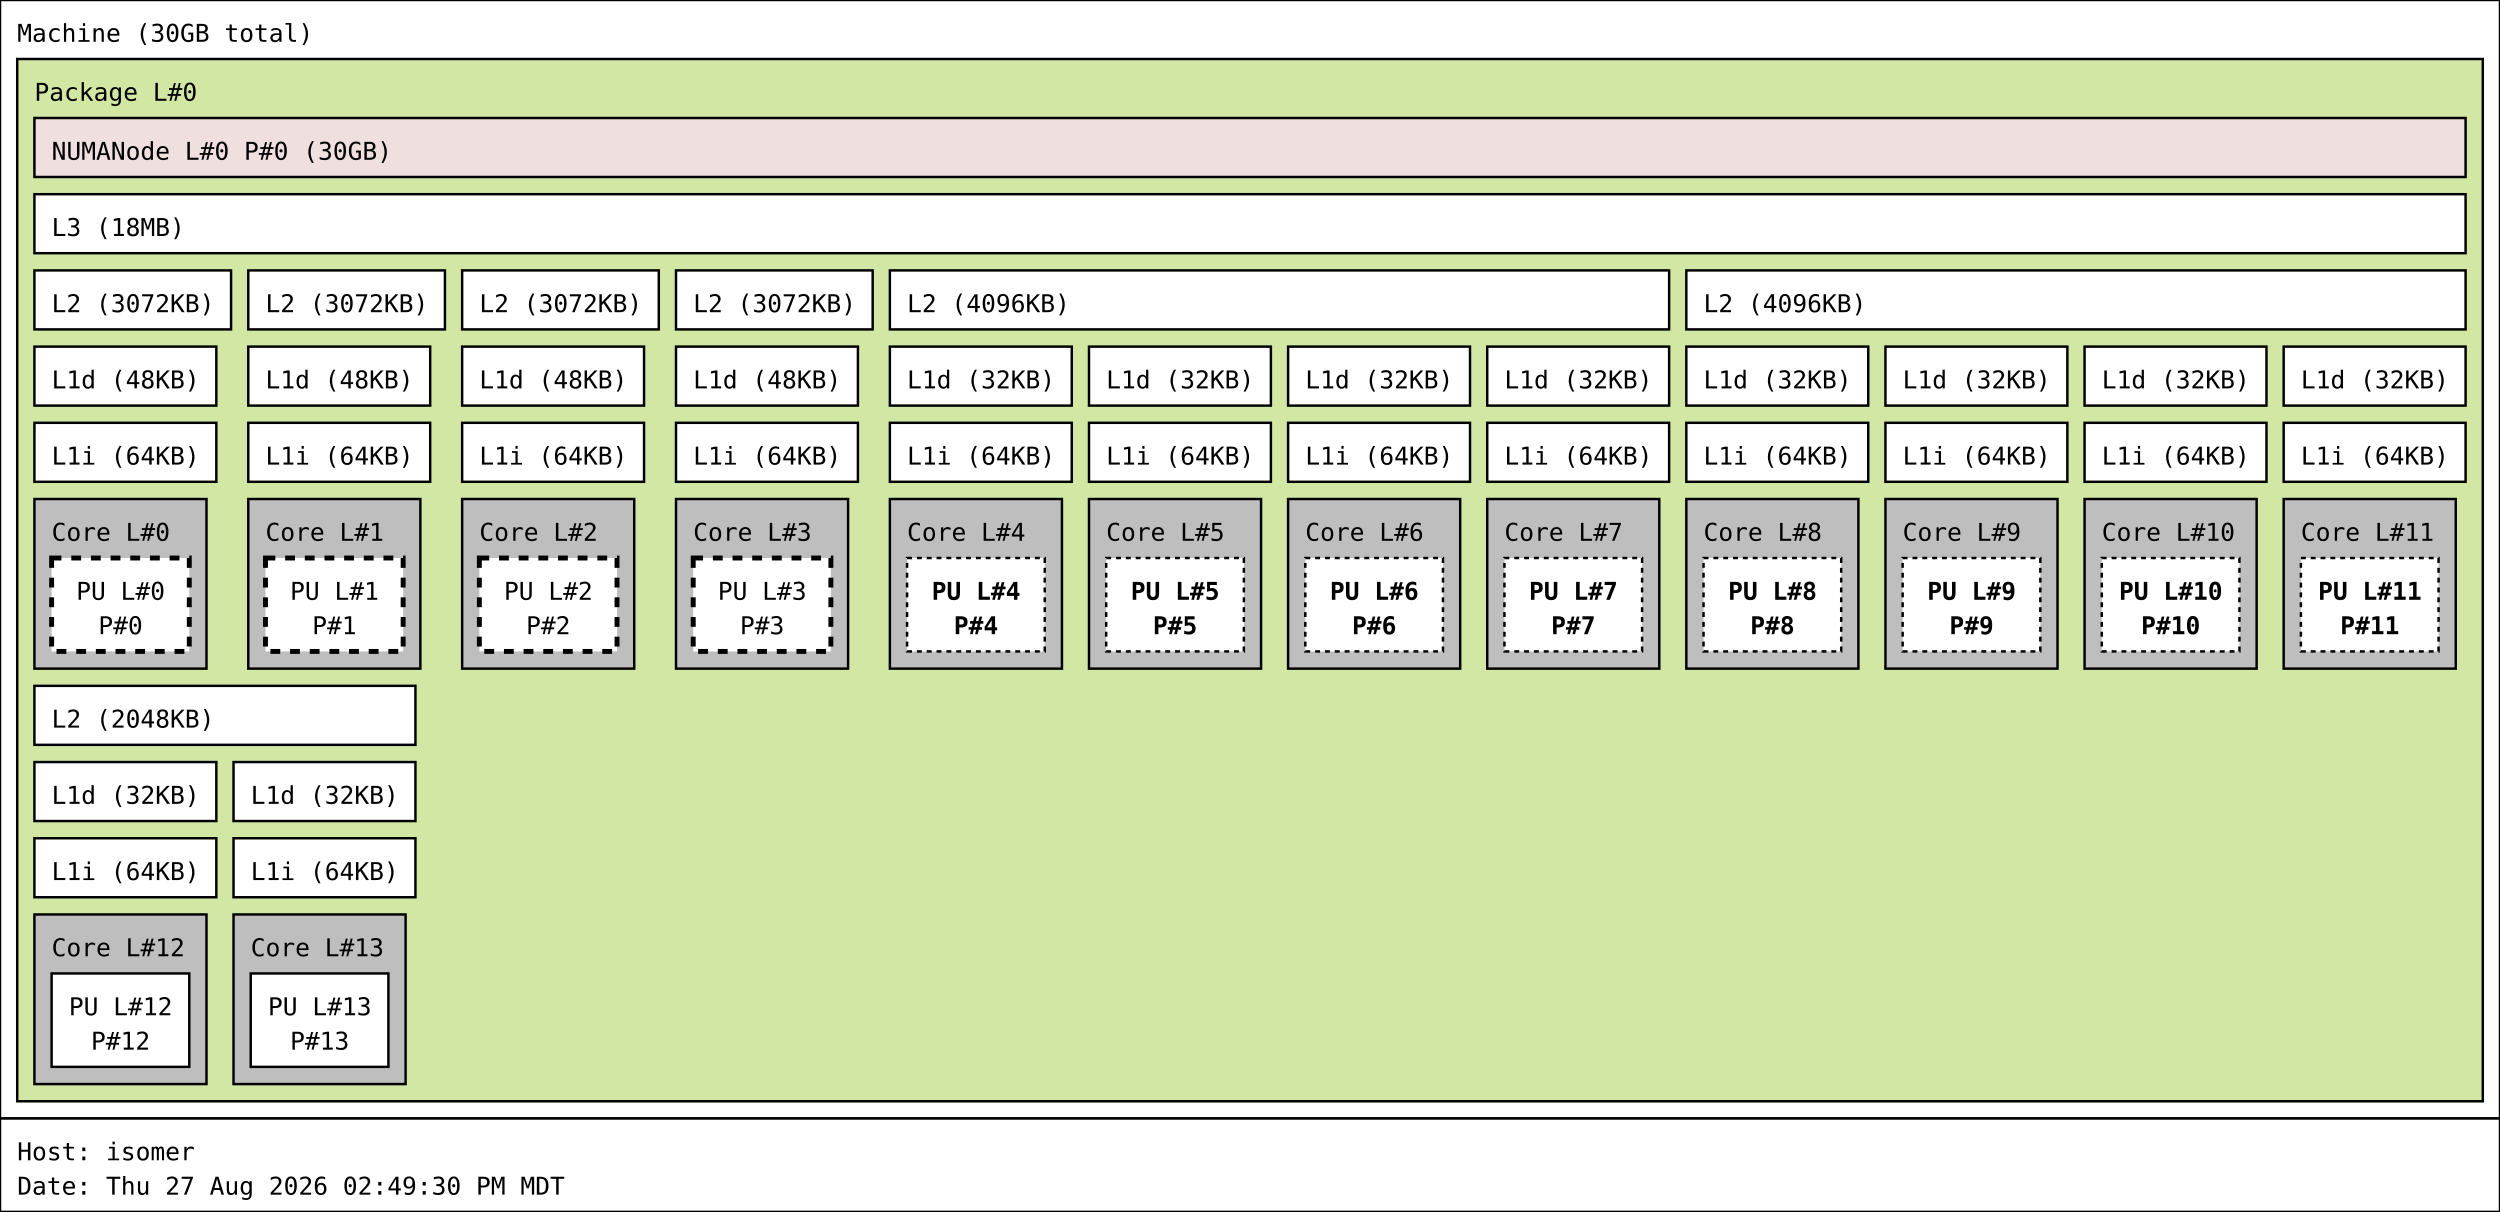
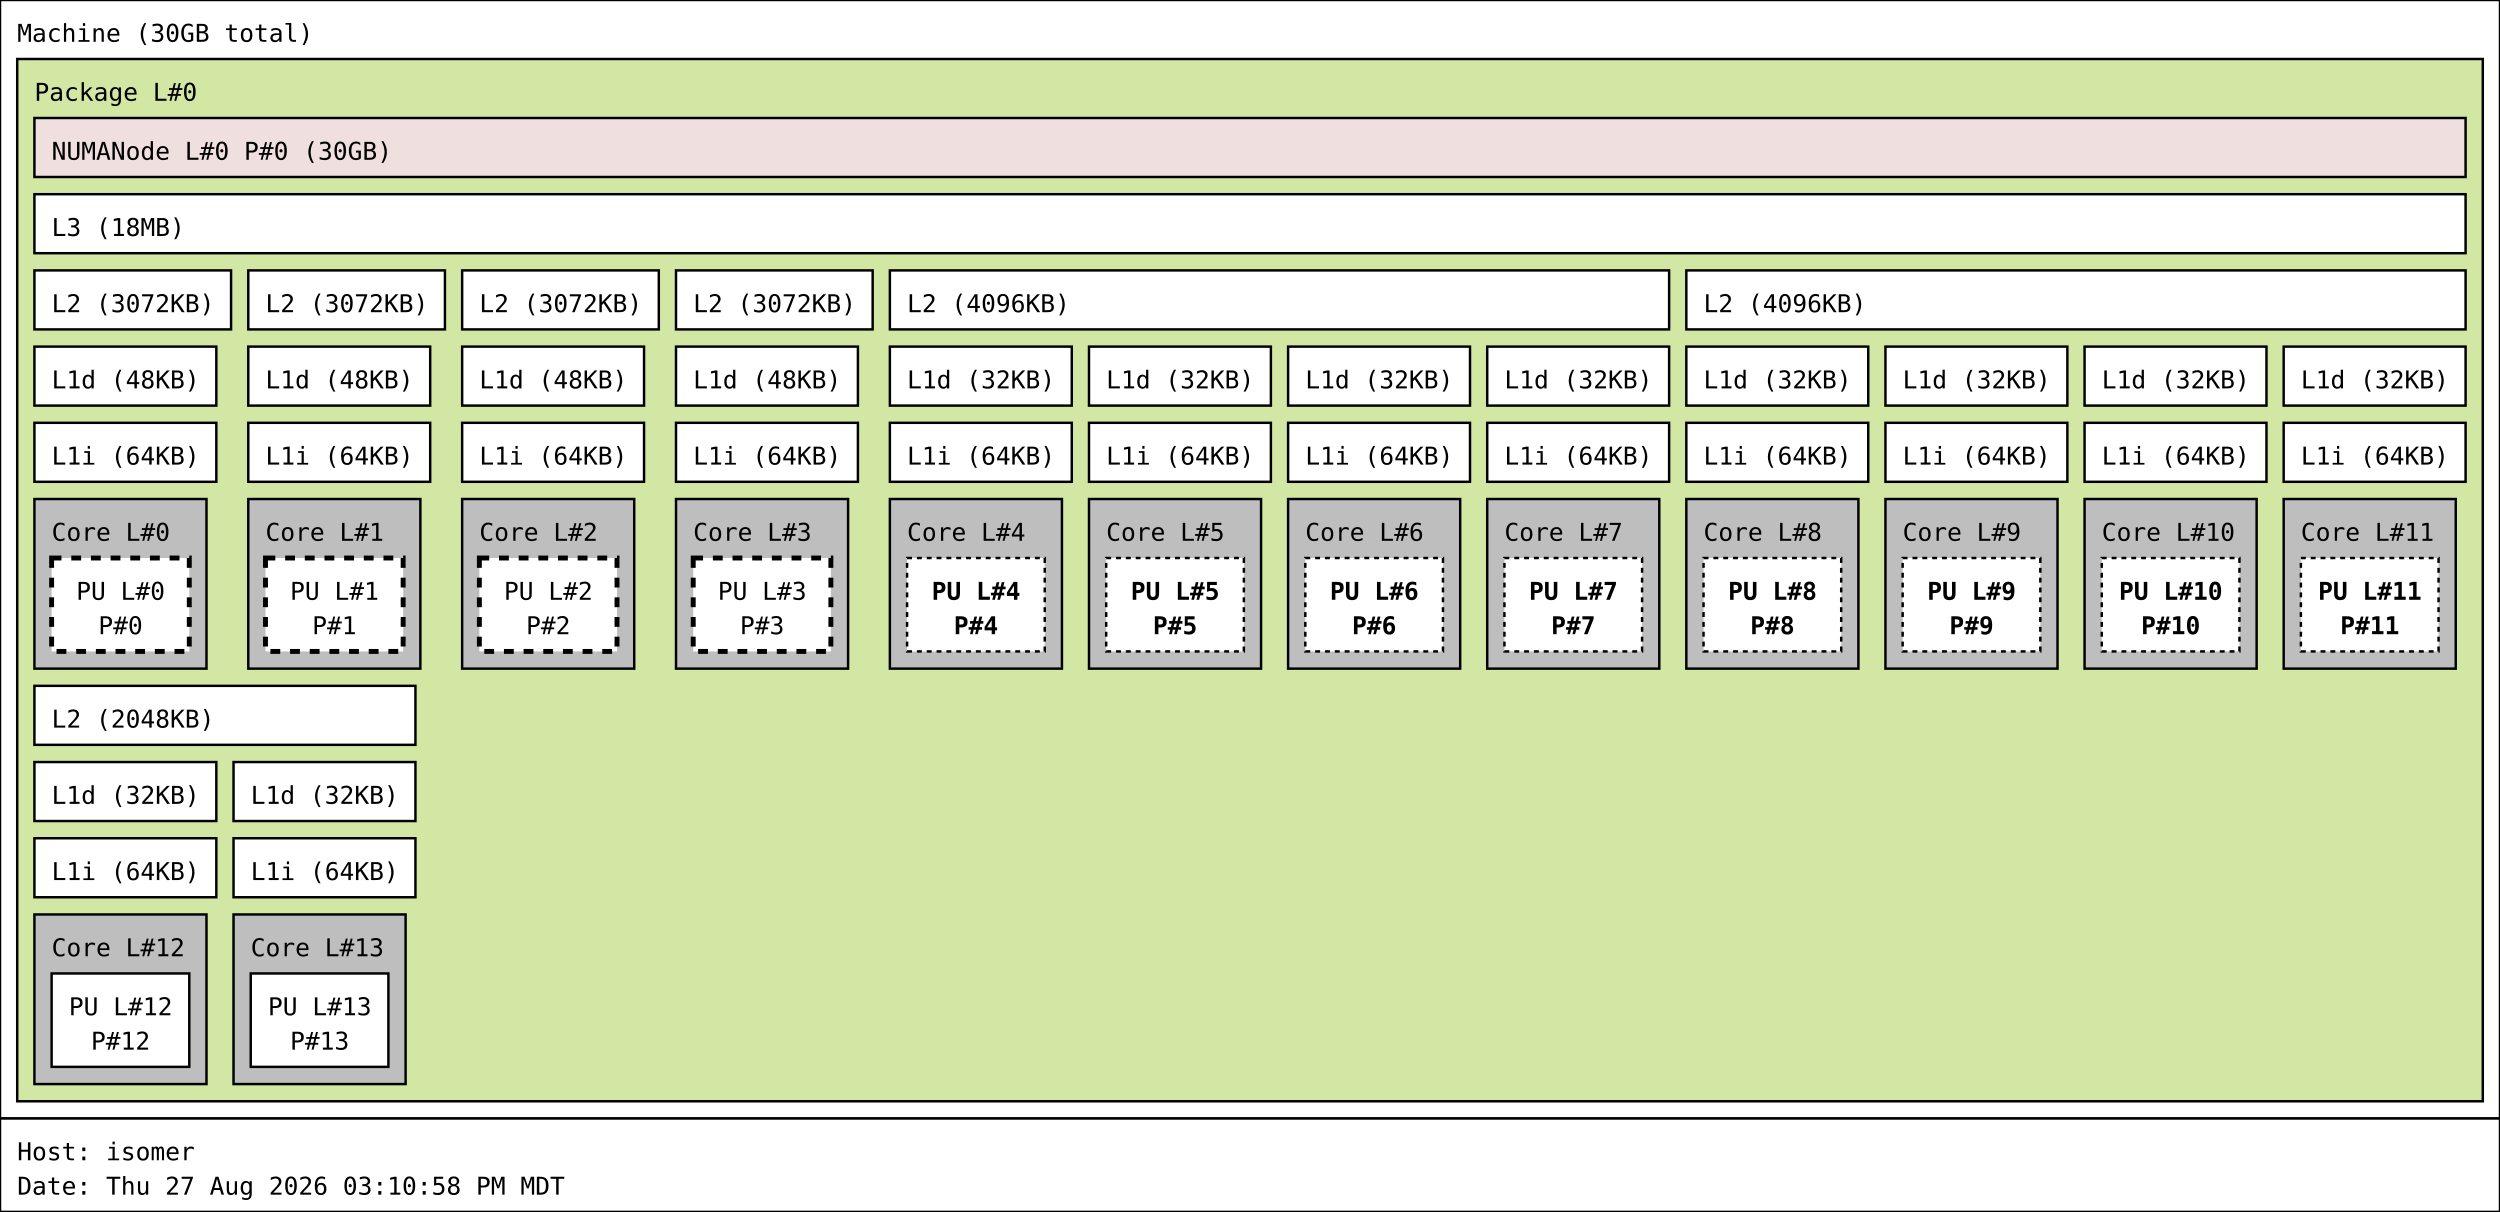
<svg xmlns="http://www.w3.org/2000/svg" width="1017px" height="493px" viewBox="0 0 1017px 493px" version="1.1">
  <rect id="Machine_0_rect" class="Machine" x="0" y="0" width="1017" height="455" fill="rgb(255,255,255)" stroke="rgb(0,0,0)" stroke-width="1" />
  <text id="Machine_0_text" class="Machine" font-family="Monospace" x="7" y="17" fill="rgb(0,0,0)" font-size="10px">Machine (30GB total)</text>
  <rect id="Package_0_rect" class="Package" x="7" y="24" width="1003" height="424" fill="rgb(210,231,164)" stroke="rgb(0,0,0)" stroke-width="1" />
  <text id="Package_0_text" class="Package" font-family="Monospace" x="14" y="41" fill="rgb(0,0,0)" font-size="10px">Package L#0</text>
  <rect id="L3_0_rect" class="L3" x="14" y="79" width="989" height="24" fill="rgb(255,255,255)" stroke="rgb(0,0,0)" stroke-width="1" />
  <text id="L3_0_text" class="L3" font-family="Monospace" x="21" y="96" fill="rgb(0,0,0)" font-size="10px">L3 (18MB)</text>
  <rect id="L2_0_rect" class="L2" x="14" y="110" width="80" height="24" fill="rgb(255,255,255)" stroke="rgb(0,0,0)" stroke-width="1" />
  <text id="L2_0_text" class="L2" font-family="Monospace" x="21" y="127" fill="rgb(0,0,0)" font-size="10px">L2 (3072KB)</text>
  <rect id="L1d_0_rect" class="L1d" x="14" y="141" width="74" height="24" fill="rgb(255,255,255)" stroke="rgb(0,0,0)" stroke-width="1" />
  <text id="L1d_0_text" class="L1d" font-family="Monospace" x="21" y="158" fill="rgb(0,0,0)" font-size="10px">L1d (48KB)</text>
  <rect id="L1i_0_rect" class="L1i" x="14" y="172" width="74" height="24" fill="rgb(255,255,255)" stroke="rgb(0,0,0)" stroke-width="1" />
  <text id="L1i_0_text" class="L1i" font-family="Monospace" x="21" y="189" fill="rgb(0,0,0)" font-size="10px">L1i (64KB)</text>
  <rect id="Core_0_rect" class="Core" x="14" y="203" width="70" height="69" fill="rgb(190,190,190)" stroke="rgb(0,0,0)" stroke-width="1" />
  <text id="Core_0_text" class="Core" font-family="Monospace" x="21" y="220" fill="rgb(0,0,0)" font-size="10px">Core L#0</text>
  <rect id="PU_0_rect" class="PU" x="21" y="227" width="56" height="38" fill="rgb(255,255,255)" stroke="rgb(0,0,0)" stroke-width="2" stroke-dasharray="4" />
  <text id="PU_0_text" class="PU" font-family="Monospace" x="31" y="244" fill="rgb(0,0,0)" font-size="10px">PU L#0</text>
  <text id="PU_0_text_1" class="PU" font-family="Monospace" x="40" y="258" fill="rgb(0,0,0)" font-size="10px">P#0</text>
  <rect id="L2_1_rect" class="L2" x="101" y="110" width="80" height="24" fill="rgb(255,255,255)" stroke="rgb(0,0,0)" stroke-width="1" />
  <text id="L2_1_text" class="L2" font-family="Monospace" x="108" y="127" fill="rgb(0,0,0)" font-size="10px">L2 (3072KB)</text>
  <rect id="L1d_1_rect" class="L1d" x="101" y="141" width="74" height="24" fill="rgb(255,255,255)" stroke="rgb(0,0,0)" stroke-width="1" />
  <text id="L1d_1_text" class="L1d" font-family="Monospace" x="108" y="158" fill="rgb(0,0,0)" font-size="10px">L1d (48KB)</text>
  <rect id="L1i_1_rect" class="L1i" x="101" y="172" width="74" height="24" fill="rgb(255,255,255)" stroke="rgb(0,0,0)" stroke-width="1" />
  <text id="L1i_1_text" class="L1i" font-family="Monospace" x="108" y="189" fill="rgb(0,0,0)" font-size="10px">L1i (64KB)</text>
  <rect id="Core_1_rect" class="Core" x="101" y="203" width="70" height="69" fill="rgb(190,190,190)" stroke="rgb(0,0,0)" stroke-width="1" />
  <text id="Core_1_text" class="Core" font-family="Monospace" x="108" y="220" fill="rgb(0,0,0)" font-size="10px">Core L#1</text>
  <rect id="PU_1_rect" class="PU" x="108" y="227" width="56" height="38" fill="rgb(255,255,255)" stroke="rgb(0,0,0)" stroke-width="2" stroke-dasharray="4" />
  <text id="PU_1_text" class="PU" font-family="Monospace" x="118" y="244" fill="rgb(0,0,0)" font-size="10px">PU L#1</text>
  <text id="PU_1_text_1" class="PU" font-family="Monospace" x="127" y="258" fill="rgb(0,0,0)" font-size="10px">P#1</text>
  <rect id="L2_2_rect" class="L2" x="188" y="110" width="80" height="24" fill="rgb(255,255,255)" stroke="rgb(0,0,0)" stroke-width="1" />
  <text id="L2_2_text" class="L2" font-family="Monospace" x="195" y="127" fill="rgb(0,0,0)" font-size="10px">L2 (3072KB)</text>
  <rect id="L1d_2_rect" class="L1d" x="188" y="141" width="74" height="24" fill="rgb(255,255,255)" stroke="rgb(0,0,0)" stroke-width="1" />
  <text id="L1d_2_text" class="L1d" font-family="Monospace" x="195" y="158" fill="rgb(0,0,0)" font-size="10px">L1d (48KB)</text>
  <rect id="L1i_2_rect" class="L1i" x="188" y="172" width="74" height="24" fill="rgb(255,255,255)" stroke="rgb(0,0,0)" stroke-width="1" />
  <text id="L1i_2_text" class="L1i" font-family="Monospace" x="195" y="189" fill="rgb(0,0,0)" font-size="10px">L1i (64KB)</text>
  <rect id="Core_2_rect" class="Core" x="188" y="203" width="70" height="69" fill="rgb(190,190,190)" stroke="rgb(0,0,0)" stroke-width="1" />
  <text id="Core_2_text" class="Core" font-family="Monospace" x="195" y="220" fill="rgb(0,0,0)" font-size="10px">Core L#2</text>
  <rect id="PU_2_rect" class="PU" x="195" y="227" width="56" height="38" fill="rgb(255,255,255)" stroke="rgb(0,0,0)" stroke-width="2" stroke-dasharray="4" />
  <text id="PU_2_text" class="PU" font-family="Monospace" x="205" y="244" fill="rgb(0,0,0)" font-size="10px">PU L#2</text>
  <text id="PU_2_text_1" class="PU" font-family="Monospace" x="214" y="258" fill="rgb(0,0,0)" font-size="10px">P#2</text>
  <rect id="L2_3_rect" class="L2" x="275" y="110" width="80" height="24" fill="rgb(255,255,255)" stroke="rgb(0,0,0)" stroke-width="1" />
  <text id="L2_3_text" class="L2" font-family="Monospace" x="282" y="127" fill="rgb(0,0,0)" font-size="10px">L2 (3072KB)</text>
  <rect id="L1d_3_rect" class="L1d" x="275" y="141" width="74" height="24" fill="rgb(255,255,255)" stroke="rgb(0,0,0)" stroke-width="1" />
  <text id="L1d_3_text" class="L1d" font-family="Monospace" x="282" y="158" fill="rgb(0,0,0)" font-size="10px">L1d (48KB)</text>
  <rect id="L1i_3_rect" class="L1i" x="275" y="172" width="74" height="24" fill="rgb(255,255,255)" stroke="rgb(0,0,0)" stroke-width="1" />
  <text id="L1i_3_text" class="L1i" font-family="Monospace" x="282" y="189" fill="rgb(0,0,0)" font-size="10px">L1i (64KB)</text>
  <rect id="Core_3_rect" class="Core" x="275" y="203" width="70" height="69" fill="rgb(190,190,190)" stroke="rgb(0,0,0)" stroke-width="1" />
  <text id="Core_3_text" class="Core" font-family="Monospace" x="282" y="220" fill="rgb(0,0,0)" font-size="10px">Core L#3</text>
  <rect id="PU_3_rect" class="PU" x="282" y="227" width="56" height="38" fill="rgb(255,255,255)" stroke="rgb(0,0,0)" stroke-width="2" stroke-dasharray="4" />
  <text id="PU_3_text" class="PU" font-family="Monospace" x="292" y="244" fill="rgb(0,0,0)" font-size="10px">PU L#3</text>
  <text id="PU_3_text_1" class="PU" font-family="Monospace" x="301" y="258" fill="rgb(0,0,0)" font-size="10px">P#3</text>
  <rect id="L2_4_rect" class="L2" x="362" y="110" width="317" height="24" fill="rgb(255,255,255)" stroke="rgb(0,0,0)" stroke-width="1" />
  <text id="L2_4_text" class="L2" font-family="Monospace" x="369" y="127" fill="rgb(0,0,0)" font-size="10px">L2 (4096KB)</text>
  <rect id="L1d_4_rect" class="L1d" x="362" y="141" width="74" height="24" fill="rgb(255,255,255)" stroke="rgb(0,0,0)" stroke-width="1" />
  <text id="L1d_4_text" class="L1d" font-family="Monospace" x="369" y="158" fill="rgb(0,0,0)" font-size="10px">L1d (32KB)</text>
  <rect id="L1i_4_rect" class="L1i" x="362" y="172" width="74" height="24" fill="rgb(255,255,255)" stroke="rgb(0,0,0)" stroke-width="1" />
  <text id="L1i_4_text" class="L1i" font-family="Monospace" x="369" y="189" fill="rgb(0,0,0)" font-size="10px">L1i (64KB)</text>
  <rect id="Core_4_rect" class="Core" x="362" y="203" width="70" height="69" fill="rgb(190,190,190)" stroke="rgb(0,0,0)" stroke-width="1" />
  <text id="Core_4_text" class="Core" font-family="Monospace" x="369" y="220" fill="rgb(0,0,0)" font-size="10px">Core L#4</text>
  <rect id="PU_4_rect" class="PU" x="369" y="227" width="56" height="38" fill="rgb(255,255,255)" stroke="rgb(0,0,0)" stroke-width="1" stroke-dasharray="2" />
  <text id="PU_4_text" class="PU" font-family="Monospace" font-weight="bold" x="379" y="244" fill="rgb(0,0,0)" font-size="10px">PU L#4</text>
  <text id="PU_4_text_1" class="PU" font-family="Monospace" font-weight="bold" x="388" y="258" fill="rgb(0,0,0)" font-size="10px">P#4</text>
  <rect id="L1d_5_rect" class="L1d" x="443" y="141" width="74" height="24" fill="rgb(255,255,255)" stroke="rgb(0,0,0)" stroke-width="1" />
  <text id="L1d_5_text" class="L1d" font-family="Monospace" x="450" y="158" fill="rgb(0,0,0)" font-size="10px">L1d (32KB)</text>
  <rect id="L1i_5_rect" class="L1i" x="443" y="172" width="74" height="24" fill="rgb(255,255,255)" stroke="rgb(0,0,0)" stroke-width="1" />
  <text id="L1i_5_text" class="L1i" font-family="Monospace" x="450" y="189" fill="rgb(0,0,0)" font-size="10px">L1i (64KB)</text>
  <rect id="Core_5_rect" class="Core" x="443" y="203" width="70" height="69" fill="rgb(190,190,190)" stroke="rgb(0,0,0)" stroke-width="1" />
  <text id="Core_5_text" class="Core" font-family="Monospace" x="450" y="220" fill="rgb(0,0,0)" font-size="10px">Core L#5</text>
  <rect id="PU_5_rect" class="PU" x="450" y="227" width="56" height="38" fill="rgb(255,255,255)" stroke="rgb(0,0,0)" stroke-width="1" stroke-dasharray="2" />
  <text id="PU_5_text" class="PU" font-family="Monospace" font-weight="bold" x="460" y="244" fill="rgb(0,0,0)" font-size="10px">PU L#5</text>
  <text id="PU_5_text_1" class="PU" font-family="Monospace" font-weight="bold" x="469" y="258" fill="rgb(0,0,0)" font-size="10px">P#5</text>
  <rect id="L1d_6_rect" class="L1d" x="524" y="141" width="74" height="24" fill="rgb(255,255,255)" stroke="rgb(0,0,0)" stroke-width="1" />
  <text id="L1d_6_text" class="L1d" font-family="Monospace" x="531" y="158" fill="rgb(0,0,0)" font-size="10px">L1d (32KB)</text>
  <rect id="L1i_6_rect" class="L1i" x="524" y="172" width="74" height="24" fill="rgb(255,255,255)" stroke="rgb(0,0,0)" stroke-width="1" />
  <text id="L1i_6_text" class="L1i" font-family="Monospace" x="531" y="189" fill="rgb(0,0,0)" font-size="10px">L1i (64KB)</text>
  <rect id="Core_6_rect" class="Core" x="524" y="203" width="70" height="69" fill="rgb(190,190,190)" stroke="rgb(0,0,0)" stroke-width="1" />
  <text id="Core_6_text" class="Core" font-family="Monospace" x="531" y="220" fill="rgb(0,0,0)" font-size="10px">Core L#6</text>
  <rect id="PU_6_rect" class="PU" x="531" y="227" width="56" height="38" fill="rgb(255,255,255)" stroke="rgb(0,0,0)" stroke-width="1" stroke-dasharray="2" />
  <text id="PU_6_text" class="PU" font-family="Monospace" font-weight="bold" x="541" y="244" fill="rgb(0,0,0)" font-size="10px">PU L#6</text>
  <text id="PU_6_text_1" class="PU" font-family="Monospace" font-weight="bold" x="550" y="258" fill="rgb(0,0,0)" font-size="10px">P#6</text>
  <rect id="L1d_7_rect" class="L1d" x="605" y="141" width="74" height="24" fill="rgb(255,255,255)" stroke="rgb(0,0,0)" stroke-width="1" />
  <text id="L1d_7_text" class="L1d" font-family="Monospace" x="612" y="158" fill="rgb(0,0,0)" font-size="10px">L1d (32KB)</text>
  <rect id="L1i_7_rect" class="L1i" x="605" y="172" width="74" height="24" fill="rgb(255,255,255)" stroke="rgb(0,0,0)" stroke-width="1" />
  <text id="L1i_7_text" class="L1i" font-family="Monospace" x="612" y="189" fill="rgb(0,0,0)" font-size="10px">L1i (64KB)</text>
  <rect id="Core_7_rect" class="Core" x="605" y="203" width="70" height="69" fill="rgb(190,190,190)" stroke="rgb(0,0,0)" stroke-width="1" />
  <text id="Core_7_text" class="Core" font-family="Monospace" x="612" y="220" fill="rgb(0,0,0)" font-size="10px">Core L#7</text>
  <rect id="PU_7_rect" class="PU" x="612" y="227" width="56" height="38" fill="rgb(255,255,255)" stroke="rgb(0,0,0)" stroke-width="1" stroke-dasharray="2" />
  <text id="PU_7_text" class="PU" font-family="Monospace" font-weight="bold" x="622" y="244" fill="rgb(0,0,0)" font-size="10px">PU L#7</text>
  <text id="PU_7_text_1" class="PU" font-family="Monospace" font-weight="bold" x="631" y="258" fill="rgb(0,0,0)" font-size="10px">P#7</text>
  <rect id="L2_5_rect" class="L2" x="686" y="110" width="317" height="24" fill="rgb(255,255,255)" stroke="rgb(0,0,0)" stroke-width="1" />
  <text id="L2_5_text" class="L2" font-family="Monospace" x="693" y="127" fill="rgb(0,0,0)" font-size="10px">L2 (4096KB)</text>
  <rect id="L1d_8_rect" class="L1d" x="686" y="141" width="74" height="24" fill="rgb(255,255,255)" stroke="rgb(0,0,0)" stroke-width="1" />
  <text id="L1d_8_text" class="L1d" font-family="Monospace" x="693" y="158" fill="rgb(0,0,0)" font-size="10px">L1d (32KB)</text>
  <rect id="L1i_8_rect" class="L1i" x="686" y="172" width="74" height="24" fill="rgb(255,255,255)" stroke="rgb(0,0,0)" stroke-width="1" />
  <text id="L1i_8_text" class="L1i" font-family="Monospace" x="693" y="189" fill="rgb(0,0,0)" font-size="10px">L1i (64KB)</text>
  <rect id="Core_8_rect" class="Core" x="686" y="203" width="70" height="69" fill="rgb(190,190,190)" stroke="rgb(0,0,0)" stroke-width="1" />
  <text id="Core_8_text" class="Core" font-family="Monospace" x="693" y="220" fill="rgb(0,0,0)" font-size="10px">Core L#8</text>
  <rect id="PU_8_rect" class="PU" x="693" y="227" width="56" height="38" fill="rgb(255,255,255)" stroke="rgb(0,0,0)" stroke-width="1" stroke-dasharray="2" />
  <text id="PU_8_text" class="PU" font-family="Monospace" font-weight="bold" x="703" y="244" fill="rgb(0,0,0)" font-size="10px">PU L#8</text>
  <text id="PU_8_text_1" class="PU" font-family="Monospace" font-weight="bold" x="712" y="258" fill="rgb(0,0,0)" font-size="10px">P#8</text>
  <rect id="L1d_9_rect" class="L1d" x="767" y="141" width="74" height="24" fill="rgb(255,255,255)" stroke="rgb(0,0,0)" stroke-width="1" />
  <text id="L1d_9_text" class="L1d" font-family="Monospace" x="774" y="158" fill="rgb(0,0,0)" font-size="10px">L1d (32KB)</text>
  <rect id="L1i_9_rect" class="L1i" x="767" y="172" width="74" height="24" fill="rgb(255,255,255)" stroke="rgb(0,0,0)" stroke-width="1" />
  <text id="L1i_9_text" class="L1i" font-family="Monospace" x="774" y="189" fill="rgb(0,0,0)" font-size="10px">L1i (64KB)</text>
  <rect id="Core_9_rect" class="Core" x="767" y="203" width="70" height="69" fill="rgb(190,190,190)" stroke="rgb(0,0,0)" stroke-width="1" />
  <text id="Core_9_text" class="Core" font-family="Monospace" x="774" y="220" fill="rgb(0,0,0)" font-size="10px">Core L#9</text>
  <rect id="PU_9_rect" class="PU" x="774" y="227" width="56" height="38" fill="rgb(255,255,255)" stroke="rgb(0,0,0)" stroke-width="1" stroke-dasharray="2" />
  <text id="PU_9_text" class="PU" font-family="Monospace" font-weight="bold" x="784" y="244" fill="rgb(0,0,0)" font-size="10px">PU L#9</text>
  <text id="PU_9_text_1" class="PU" font-family="Monospace" font-weight="bold" x="793" y="258" fill="rgb(0,0,0)" font-size="10px">P#9</text>
  <rect id="L1d_10_rect" class="L1d" x="848" y="141" width="74" height="24" fill="rgb(255,255,255)" stroke="rgb(0,0,0)" stroke-width="1" />
  <text id="L1d_10_text" class="L1d" font-family="Monospace" x="855" y="158" fill="rgb(0,0,0)" font-size="10px">L1d (32KB)</text>
  <rect id="L1i_10_rect" class="L1i" x="848" y="172" width="74" height="24" fill="rgb(255,255,255)" stroke="rgb(0,0,0)" stroke-width="1" />
  <text id="L1i_10_text" class="L1i" font-family="Monospace" x="855" y="189" fill="rgb(0,0,0)" font-size="10px">L1i (64KB)</text>
  <rect id="Core_10_rect" class="Core" x="848" y="203" width="70" height="69" fill="rgb(190,190,190)" stroke="rgb(0,0,0)" stroke-width="1" />
  <text id="Core_10_text" class="Core" font-family="Monospace" x="855" y="220" fill="rgb(0,0,0)" font-size="10px">Core L#10</text>
  <rect id="PU_10_rect" class="PU" x="855" y="227" width="56" height="38" fill="rgb(255,255,255)" stroke="rgb(0,0,0)" stroke-width="1" stroke-dasharray="2" />
  <text id="PU_10_text" class="PU" font-family="Monospace" font-weight="bold" x="862" y="244" fill="rgb(0,0,0)" font-size="10px">PU L#10</text>
  <text id="PU_10_text_1" class="PU" font-family="Monospace" font-weight="bold" x="871" y="258" fill="rgb(0,0,0)" font-size="10px">P#10</text>
  <rect id="L1d_11_rect" class="L1d" x="929" y="141" width="74" height="24" fill="rgb(255,255,255)" stroke="rgb(0,0,0)" stroke-width="1" />
  <text id="L1d_11_text" class="L1d" font-family="Monospace" x="936" y="158" fill="rgb(0,0,0)" font-size="10px">L1d (32KB)</text>
  <rect id="L1i_11_rect" class="L1i" x="929" y="172" width="74" height="24" fill="rgb(255,255,255)" stroke="rgb(0,0,0)" stroke-width="1" />
  <text id="L1i_11_text" class="L1i" font-family="Monospace" x="936" y="189" fill="rgb(0,0,0)" font-size="10px">L1i (64KB)</text>
  <rect id="Core_11_rect" class="Core" x="929" y="203" width="70" height="69" fill="rgb(190,190,190)" stroke="rgb(0,0,0)" stroke-width="1" />
  <text id="Core_11_text" class="Core" font-family="Monospace" x="936" y="220" fill="rgb(0,0,0)" font-size="10px">Core L#11</text>
  <rect id="PU_11_rect" class="PU" x="936" y="227" width="56" height="38" fill="rgb(255,255,255)" stroke="rgb(0,0,0)" stroke-width="1" stroke-dasharray="2" />
  <text id="PU_11_text" class="PU" font-family="Monospace" font-weight="bold" x="943" y="244" fill="rgb(0,0,0)" font-size="10px">PU L#11</text>
  <text id="PU_11_text_1" class="PU" font-family="Monospace" font-weight="bold" x="952" y="258" fill="rgb(0,0,0)" font-size="10px">P#11</text>
  <rect id="L2_6_rect" class="L2" x="14" y="279" width="155" height="24" fill="rgb(255,255,255)" stroke="rgb(0,0,0)" stroke-width="1" />
  <text id="L2_6_text" class="L2" font-family="Monospace" x="21" y="296" fill="rgb(0,0,0)" font-size="10px">L2 (2048KB)</text>
  <rect id="L1d_12_rect" class="L1d" x="14" y="310" width="74" height="24" fill="rgb(255,255,255)" stroke="rgb(0,0,0)" stroke-width="1" />
  <text id="L1d_12_text" class="L1d" font-family="Monospace" x="21" y="327" fill="rgb(0,0,0)" font-size="10px">L1d (32KB)</text>
  <rect id="L1i_12_rect" class="L1i" x="14" y="341" width="74" height="24" fill="rgb(255,255,255)" stroke="rgb(0,0,0)" stroke-width="1" />
  <text id="L1i_12_text" class="L1i" font-family="Monospace" x="21" y="358" fill="rgb(0,0,0)" font-size="10px">L1i (64KB)</text>
  <rect id="Core_12_rect" class="Core" x="14" y="372" width="70" height="69" fill="rgb(190,190,190)" stroke="rgb(0,0,0)" stroke-width="1" />
  <text id="Core_12_text" class="Core" font-family="Monospace" x="21" y="389" fill="rgb(0,0,0)" font-size="10px">Core L#12</text>
  <rect id="PU_12_rect" class="PU" x="21" y="396" width="56" height="38" fill="rgb(255,255,255)" stroke="rgb(0,0,0)" stroke-width="1" />
  <text id="PU_12_text" class="PU" font-family="Monospace" x="28" y="413" fill="rgb(0,0,0)" font-size="10px">PU L#12</text>
  <text id="PU_12_text_1" class="PU" font-family="Monospace" x="37" y="427" fill="rgb(0,0,0)" font-size="10px">P#12</text>
  <rect id="L1d_13_rect" class="L1d" x="95" y="310" width="74" height="24" fill="rgb(255,255,255)" stroke="rgb(0,0,0)" stroke-width="1" />
  <text id="L1d_13_text" class="L1d" font-family="Monospace" x="102" y="327" fill="rgb(0,0,0)" font-size="10px">L1d (32KB)</text>
  <rect id="L1i_13_rect" class="L1i" x="95" y="341" width="74" height="24" fill="rgb(255,255,255)" stroke="rgb(0,0,0)" stroke-width="1" />
  <text id="L1i_13_text" class="L1i" font-family="Monospace" x="102" y="358" fill="rgb(0,0,0)" font-size="10px">L1i (64KB)</text>
  <rect id="Core_13_rect" class="Core" x="95" y="372" width="70" height="69" fill="rgb(190,190,190)" stroke="rgb(0,0,0)" stroke-width="1" />
  <text id="Core_13_text" class="Core" font-family="Monospace" x="102" y="389" fill="rgb(0,0,0)" font-size="10px">Core L#13</text>
  <rect id="PU_13_rect" class="PU" x="102" y="396" width="56" height="38" fill="rgb(255,255,255)" stroke="rgb(0,0,0)" stroke-width="1" />
  <text id="PU_13_text" class="PU" font-family="Monospace" x="109" y="413" fill="rgb(0,0,0)" font-size="10px">PU L#13</text>
  <text id="PU_13_text_1" class="PU" font-family="Monospace" x="118" y="427" fill="rgb(0,0,0)" font-size="10px">P#13</text>
  <rect id="NUMANode_0_rect" class="NUMANode" x="14" y="48" width="989" height="24" fill="rgb(239,223,222)" stroke="rgb(0,0,0)" stroke-width="1" />
  <text id="NUMANode_0_text" class="NUMANode" font-family="Monospace" x="21" y="65" fill="rgb(0,0,0)" font-size="10px">NUMANode L#0 P#0 (30GB)</text>
  <rect id="anon_rect" x="0" y="455" width="1017" height="38" fill="rgb(255,255,255)" stroke="rgb(0,0,0)" stroke-width="1" />
  <text id="anon_text" font-family="Monospace" x="7" y="472" fill="rgb(0,0,0)" font-size="10px">Host: isomer</text>
-   <text id="anon_text_1" font-family="Monospace" x="7" y="486" fill="rgb(0,0,0)" font-size="10px">Date: Thu 27 Aug 2026 02:49:30 PM MDT</text>
+   <text id="anon_text_1" font-family="Monospace" x="7" y="486" fill="rgb(0,0,0)" font-size="10px">Date: Thu 27 Aug 2026 03:10:58 PM MDT</text>
</svg>
